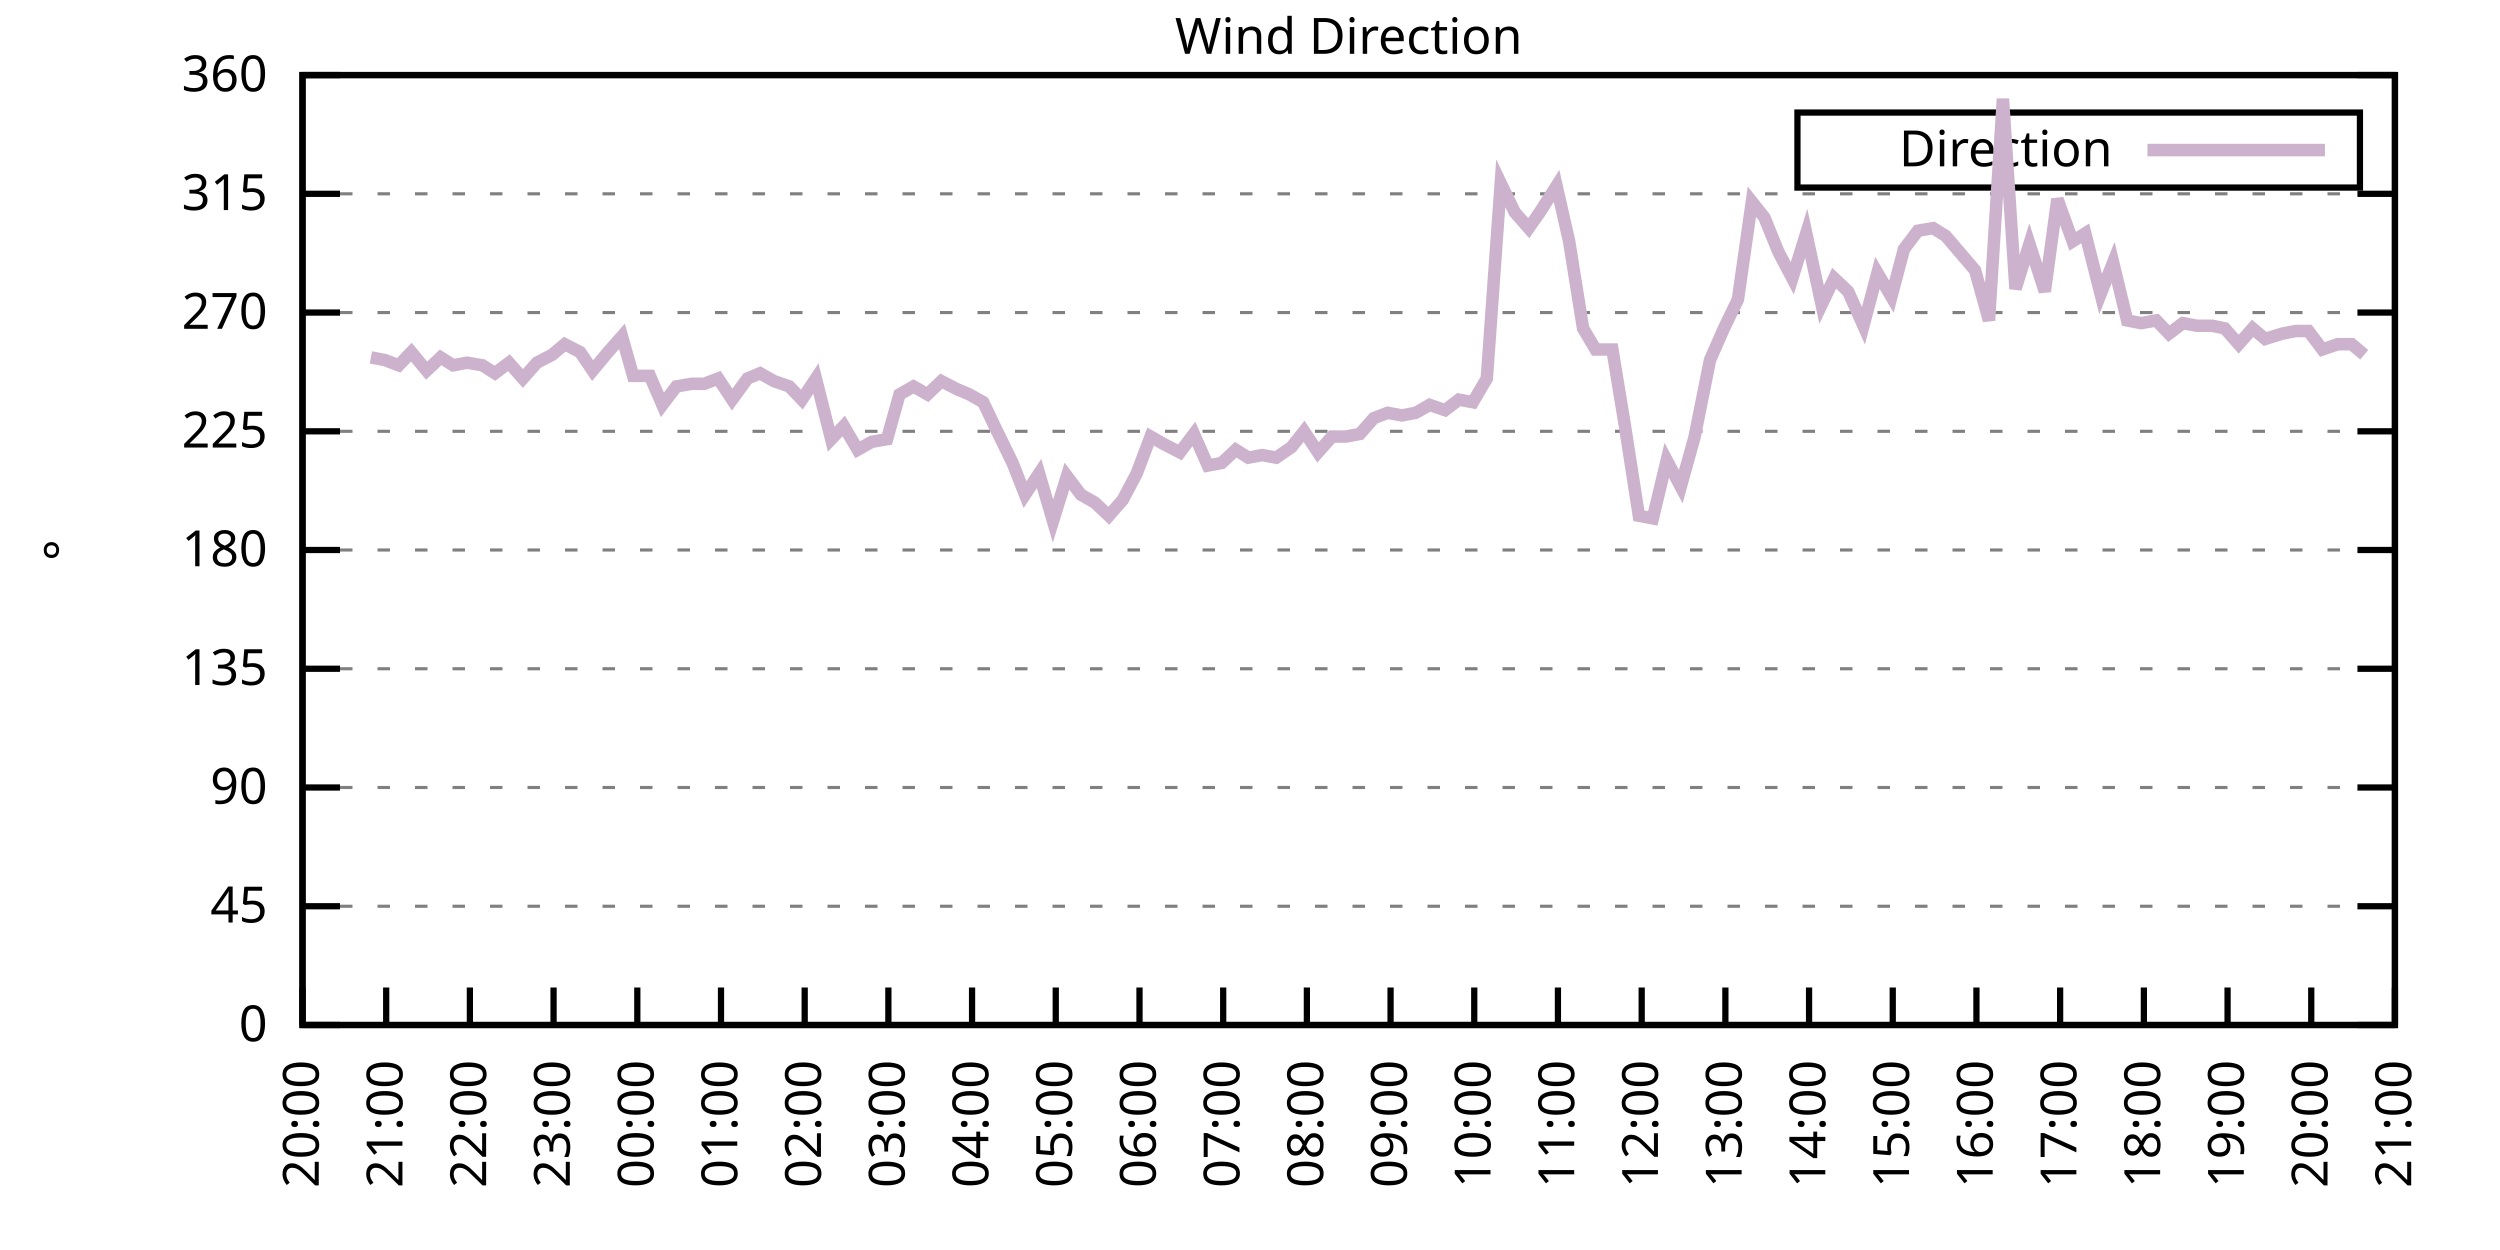
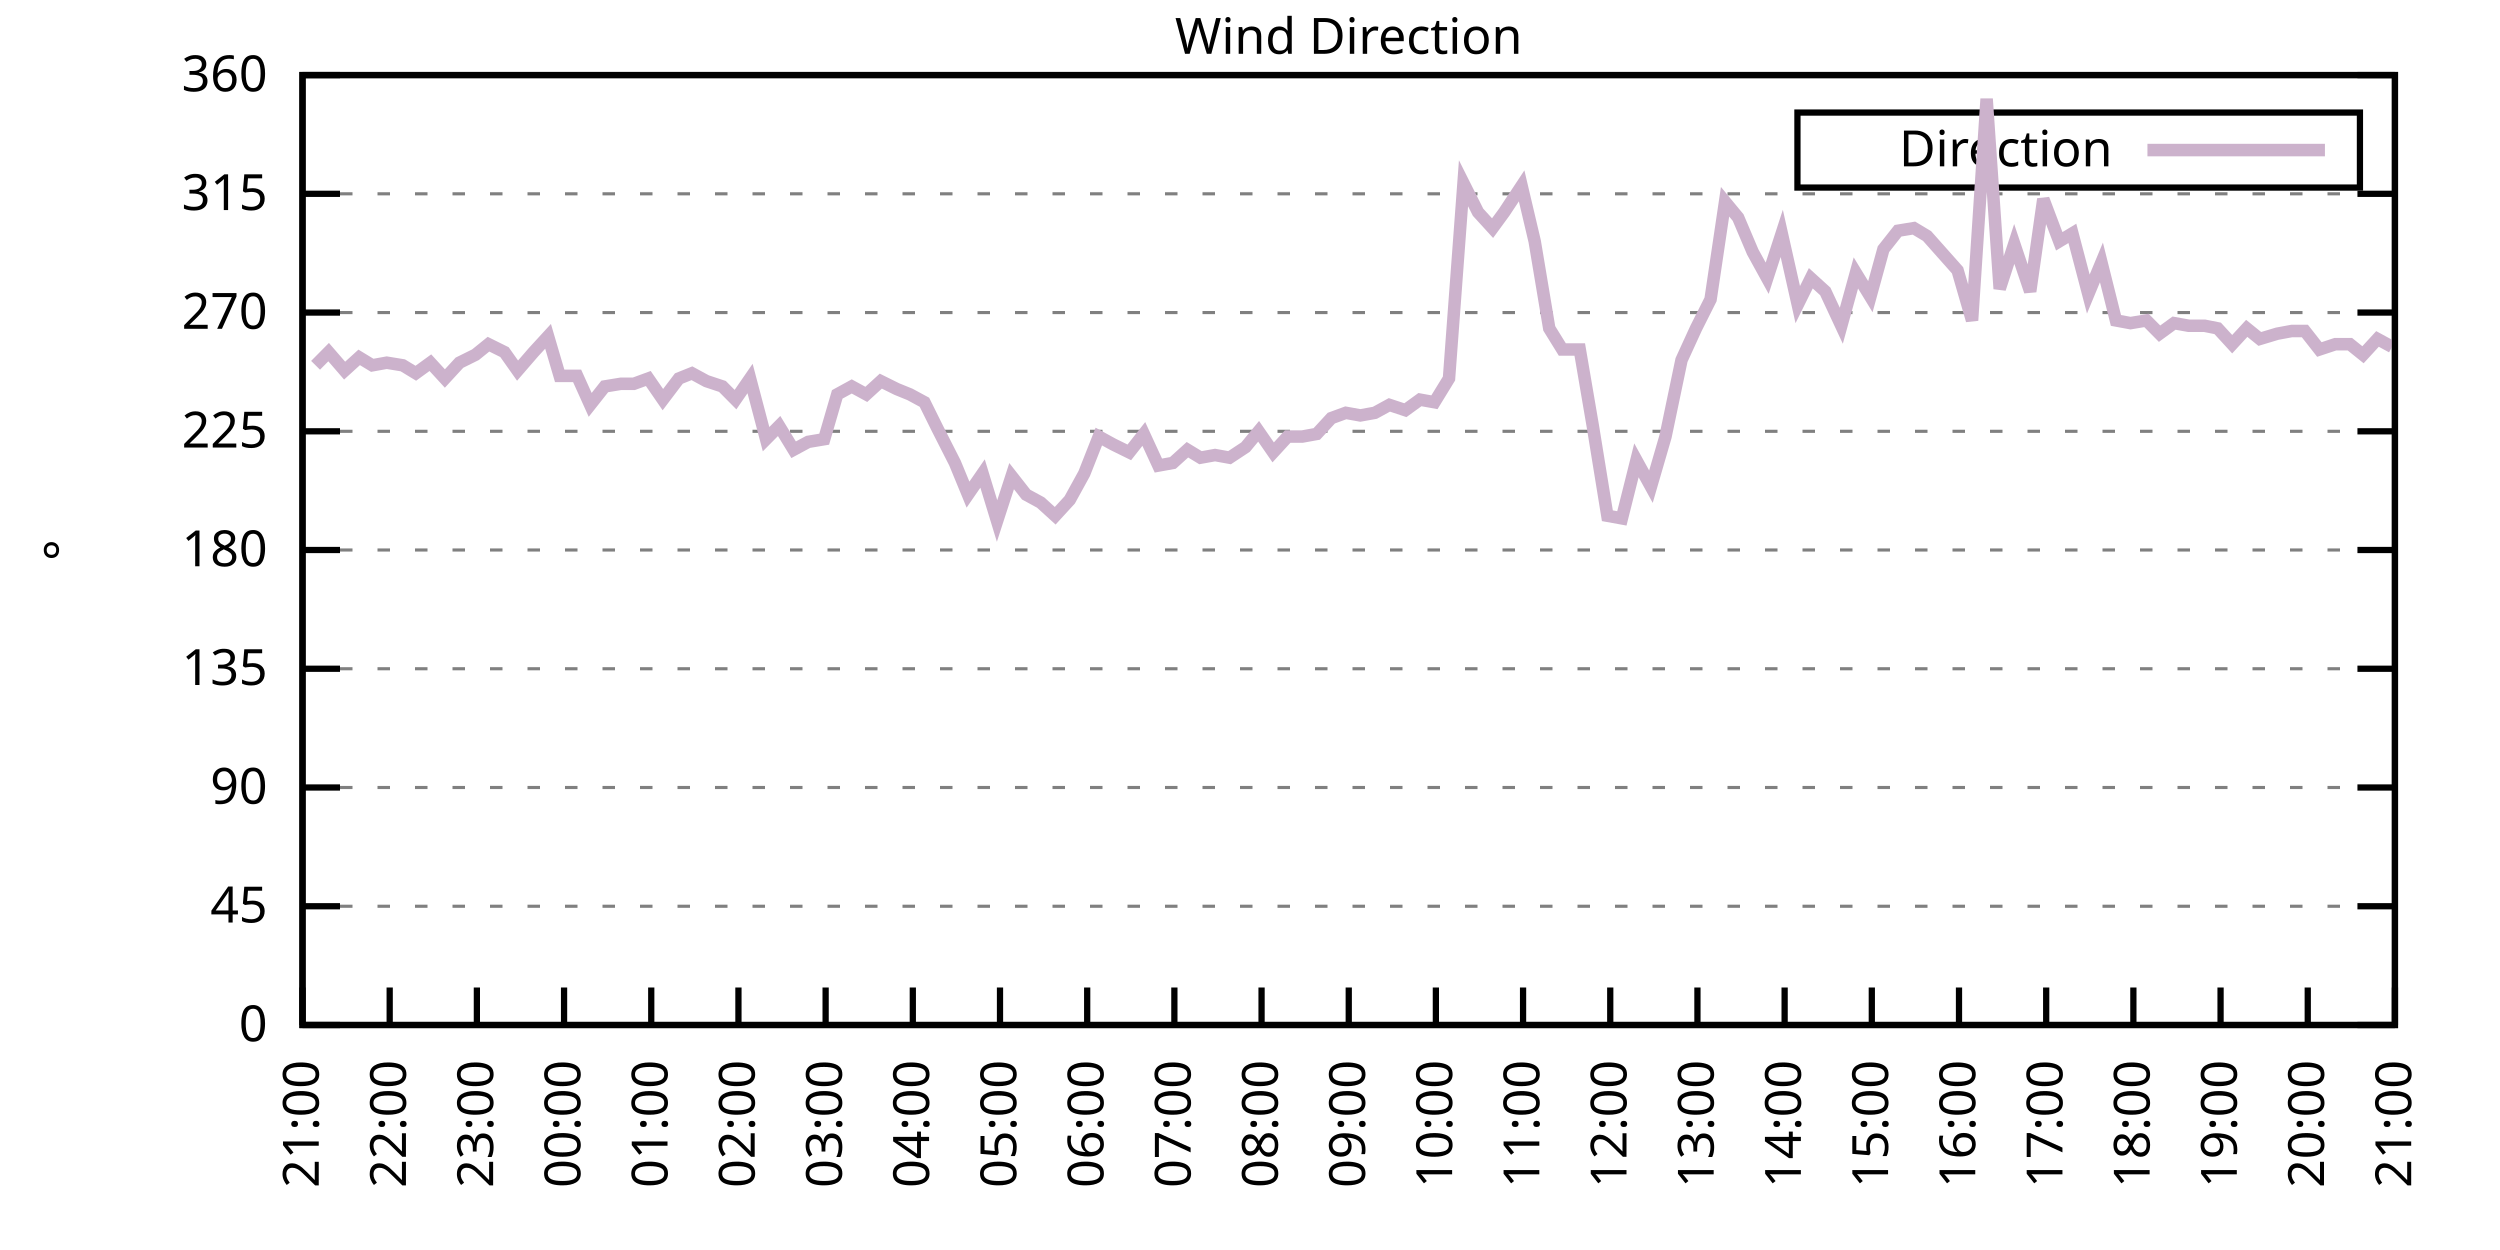
<svg xmlns="http://www.w3.org/2000/svg" xmlns:xlink="http://www.w3.org/1999/xlink" width="400" height="200" viewBox="0 0 400 200">
  <g id="gnuplot_canvas">
    <rect x="0" y="0" width="400" height="200" fill="none" />
    <defs>
      <circle id="gpDot" r="0.5" stroke-width="0.5" stroke="currentColor" />
      <path id="gpPt0" stroke-width="0.333" stroke="currentColor" d="M-1,0 h2 M0,-1 v2" />
      <path id="gpPt1" stroke-width="0.333" stroke="currentColor" d="M-1,-1 L1,1 M1,-1 L-1,1" />
      <path id="gpPt2" stroke-width="0.333" stroke="currentColor" d="M-1,0 L1,0 M0,-1 L0,1 M-1,-1 L1,1 M-1,1 L1,-1" />
      <rect id="gpPt3" stroke-width="0.333" stroke="currentColor" x="-1" y="-1" width="2" height="2" />
      <rect id="gpPt4" stroke-width="0.333" stroke="currentColor" fill="currentColor" x="-1" y="-1" width="2" height="2" />
      <circle id="gpPt5" stroke-width="0.333" stroke="currentColor" cx="0" cy="0" r="1" />
      <use xlink:href="#gpPt5" id="gpPt6" fill="currentColor" stroke="none" />
      <path id="gpPt7" stroke-width="0.333" stroke="currentColor" d="M0,-1.33 L-1.33,0.67 L1.33,0.67 z" />
      <use xlink:href="#gpPt7" id="gpPt8" fill="currentColor" stroke="none" />
      <use xlink:href="#gpPt7" id="gpPt9" stroke="currentColor" transform="rotate(180)" />
      <use xlink:href="#gpPt9" id="gpPt10" fill="currentColor" stroke="none" />
      <use xlink:href="#gpPt3" id="gpPt11" stroke="currentColor" transform="rotate(45)" />
      <use xlink:href="#gpPt11" id="gpPt12" fill="currentColor" stroke="none" />
      <path id="gpPt13" stroke-width="0.333" stroke="currentColor" d="M0,1.330 L1.265,0.411 L0.782,-1.067 L-0.782,-1.076 L-1.265,0.411 z" />
      <use xlink:href="#gpPt13" id="gpPt14" fill="currentColor" stroke="none" />
      <filter id="textbox" filterUnits="objectBoundingBox" x="0" y="0" height="1" width="1">
        <feFlood flood-color="white" flood-opacity="1" result="bgnd" />
        <feComposite in="SourceGraphic" in2="bgnd" operator="atop" />
      </filter>
      <filter id="greybox" filterUnits="objectBoundingBox" x="0" y="0" height="1" width="1">
        <feFlood flood-color="lightgrey" flood-opacity="1" result="grey" />
        <feComposite in="SourceGraphic" in2="grey" operator="atop" />
      </filter>
    </defs>
    <g fill="none" color="white" stroke="currentColor" stroke-width="1.00" stroke-linecap="butt" stroke-linejoin="miter">
</g>
    <g fill="none" color="black" stroke="currentColor" stroke-width="1.00" stroke-linecap="butt" stroke-linejoin="miter">
      <g stroke="none" shape-rendering="crispEdges">
        <polygon fill="rgb(255, 255, 255)" points="48.40,164.00 383.18,164.00 383.18,12.02 48.40,12.02 " />
      </g>
    </g>
    <g fill="none" color="black" stroke="currentColor" stroke-width="1.00" stroke-linecap="butt" stroke-linejoin="miter">
</g>
    <g fill="none" color="black" stroke="black" stroke-width="0.50" stroke-linecap="butt" stroke-linejoin="miter">
</g>
    <g fill="none" color="gray" stroke="currentColor" stroke-width="0.50" stroke-linecap="butt" stroke-linejoin="miter">
      <path stroke="gray" stroke-dasharray="2,4" class="gridline" d="M48.40,164.00 L383.19,164.00  " />
    </g>
    <g fill="none" color="gray" stroke="gray" stroke-width="1.00" stroke-linecap="butt" stroke-linejoin="miter">
</g>
    <g fill="none" color="black" stroke="currentColor" stroke-width="1.00" stroke-linecap="butt" stroke-linejoin="miter">
      <path stroke="black" d="M48.40,164.00 L54.40,164.00 M383.19,164.00 L377.19,164.00  " />
      <g transform="translate(42.80,166.60)" stroke="none" fill="black" font-family="Sans" font-size="8.00" text-anchor="end">
        <text>
          <tspan font-family="Sans"> 0</tspan>
        </text>
      </g>
    </g>
    <g fill="none" color="black" stroke="currentColor" stroke-width="1.00" stroke-linecap="butt" stroke-linejoin="miter">
</g>
    <g fill="none" color="black" stroke="black" stroke-width="0.50" stroke-linecap="butt" stroke-linejoin="miter">
</g>
    <g fill="none" color="gray" stroke="currentColor" stroke-width="0.50" stroke-linecap="butt" stroke-linejoin="miter">
      <path stroke="gray" stroke-dasharray="2,4" class="gridline" d="M48.40,145.00 L383.19,145.00  " />
    </g>
    <g fill="none" color="gray" stroke="gray" stroke-width="1.00" stroke-linecap="butt" stroke-linejoin="miter">
</g>
    <g fill="none" color="black" stroke="currentColor" stroke-width="1.00" stroke-linecap="butt" stroke-linejoin="miter">
      <path stroke="black" d="M48.40,145.00 L54.40,145.00 M383.19,145.00 L377.19,145.00  " />
      <g transform="translate(42.80,147.60)" stroke="none" fill="black" font-family="Sans" font-size="8.00" text-anchor="end">
        <text>
          <tspan font-family="Sans"> 45</tspan>
        </text>
      </g>
    </g>
    <g fill="none" color="black" stroke="currentColor" stroke-width="1.00" stroke-linecap="butt" stroke-linejoin="miter">
</g>
    <g fill="none" color="black" stroke="black" stroke-width="0.50" stroke-linecap="butt" stroke-linejoin="miter">
</g>
    <g fill="none" color="gray" stroke="currentColor" stroke-width="0.50" stroke-linecap="butt" stroke-linejoin="miter">
      <path stroke="gray" stroke-dasharray="2,4" class="gridline" d="M48.40,126.00 L383.19,126.00  " />
    </g>
    <g fill="none" color="gray" stroke="gray" stroke-width="1.00" stroke-linecap="butt" stroke-linejoin="miter">
</g>
    <g fill="none" color="black" stroke="currentColor" stroke-width="1.00" stroke-linecap="butt" stroke-linejoin="miter">
      <path stroke="black" d="M48.40,126.00 L54.40,126.00 M383.19,126.00 L377.19,126.00  " />
      <g transform="translate(42.80,128.60)" stroke="none" fill="black" font-family="Sans" font-size="8.00" text-anchor="end">
        <text>
          <tspan font-family="Sans"> 90</tspan>
        </text>
      </g>
    </g>
    <g fill="none" color="black" stroke="currentColor" stroke-width="1.00" stroke-linecap="butt" stroke-linejoin="miter">
</g>
    <g fill="none" color="black" stroke="black" stroke-width="0.50" stroke-linecap="butt" stroke-linejoin="miter">
</g>
    <g fill="none" color="gray" stroke="currentColor" stroke-width="0.50" stroke-linecap="butt" stroke-linejoin="miter">
      <path stroke="gray" stroke-dasharray="2,4" class="gridline" d="M48.40,107.00 L383.19,107.00  " />
    </g>
    <g fill="none" color="gray" stroke="gray" stroke-width="1.00" stroke-linecap="butt" stroke-linejoin="miter">
</g>
    <g fill="none" color="black" stroke="currentColor" stroke-width="1.00" stroke-linecap="butt" stroke-linejoin="miter">
      <path stroke="black" d="M48.40,107.00 L54.40,107.00 M383.19,107.00 L377.19,107.00  " />
      <g transform="translate(42.80,109.60)" stroke="none" fill="black" font-family="Sans" font-size="8.00" text-anchor="end">
        <text>
          <tspan font-family="Sans"> 135</tspan>
        </text>
      </g>
    </g>
    <g fill="none" color="black" stroke="currentColor" stroke-width="1.00" stroke-linecap="butt" stroke-linejoin="miter">
</g>
    <g fill="none" color="black" stroke="black" stroke-width="0.50" stroke-linecap="butt" stroke-linejoin="miter">
</g>
    <g fill="none" color="gray" stroke="currentColor" stroke-width="0.50" stroke-linecap="butt" stroke-linejoin="miter">
      <path stroke="gray" stroke-dasharray="2,4" class="gridline" d="M48.40,88.00 L383.19,88.00  " />
    </g>
    <g fill="none" color="gray" stroke="gray" stroke-width="1.00" stroke-linecap="butt" stroke-linejoin="miter">
</g>
    <g fill="none" color="black" stroke="currentColor" stroke-width="1.00" stroke-linecap="butt" stroke-linejoin="miter">
      <path stroke="black" d="M48.40,88.00 L54.40,88.00 M383.19,88.00 L377.19,88.00  " />
      <g transform="translate(42.80,90.60)" stroke="none" fill="black" font-family="Sans" font-size="8.00" text-anchor="end">
        <text>
          <tspan font-family="Sans"> 180</tspan>
        </text>
      </g>
    </g>
    <g fill="none" color="black" stroke="currentColor" stroke-width="1.00" stroke-linecap="butt" stroke-linejoin="miter">
</g>
    <g fill="none" color="black" stroke="black" stroke-width="0.50" stroke-linecap="butt" stroke-linejoin="miter">
</g>
    <g fill="none" color="gray" stroke="currentColor" stroke-width="0.50" stroke-linecap="butt" stroke-linejoin="miter">
      <path stroke="gray" stroke-dasharray="2,4" class="gridline" d="M48.40,69.01 L383.19,69.01  " />
    </g>
    <g fill="none" color="gray" stroke="gray" stroke-width="1.00" stroke-linecap="butt" stroke-linejoin="miter">
</g>
    <g fill="none" color="black" stroke="currentColor" stroke-width="1.00" stroke-linecap="butt" stroke-linejoin="miter">
      <path stroke="black" d="M48.40,69.01 L54.40,69.01 M383.19,69.01 L377.19,69.01  " />
      <g transform="translate(42.80,71.61)" stroke="none" fill="black" font-family="Sans" font-size="8.00" text-anchor="end">
        <text>
          <tspan font-family="Sans"> 225</tspan>
        </text>
      </g>
    </g>
    <g fill="none" color="black" stroke="currentColor" stroke-width="1.00" stroke-linecap="butt" stroke-linejoin="miter">
</g>
    <g fill="none" color="black" stroke="black" stroke-width="0.50" stroke-linecap="butt" stroke-linejoin="miter">
</g>
    <g fill="none" color="gray" stroke="currentColor" stroke-width="0.50" stroke-linecap="butt" stroke-linejoin="miter">
      <path stroke="gray" stroke-dasharray="2,4" class="gridline" d="M48.40,50.01 L383.19,50.01  " />
    </g>
    <g fill="none" color="gray" stroke="gray" stroke-width="1.00" stroke-linecap="butt" stroke-linejoin="miter">
</g>
    <g fill="none" color="black" stroke="currentColor" stroke-width="1.00" stroke-linecap="butt" stroke-linejoin="miter">
      <path stroke="black" d="M48.40,50.01 L54.40,50.01 M383.19,50.01 L377.19,50.01  " />
      <g transform="translate(42.80,52.61)" stroke="none" fill="black" font-family="Sans" font-size="8.00" text-anchor="end">
        <text>
          <tspan font-family="Sans"> 270</tspan>
        </text>
      </g>
    </g>
    <g fill="none" color="black" stroke="currentColor" stroke-width="1.00" stroke-linecap="butt" stroke-linejoin="miter">
</g>
    <g fill="none" color="black" stroke="black" stroke-width="0.50" stroke-linecap="butt" stroke-linejoin="miter">
</g>
    <g fill="none" color="gray" stroke="currentColor" stroke-width="0.50" stroke-linecap="butt" stroke-linejoin="miter">
      <path stroke="gray" stroke-dasharray="2,4" class="gridline" d="M48.40,31.01 L383.19,31.01  " />
    </g>
    <g fill="none" color="gray" stroke="gray" stroke-width="1.00" stroke-linecap="butt" stroke-linejoin="miter">
</g>
    <g fill="none" color="black" stroke="currentColor" stroke-width="1.00" stroke-linecap="butt" stroke-linejoin="miter">
      <path stroke="black" d="M48.40,31.01 L54.40,31.01 M383.19,31.01 L377.19,31.01  " />
      <g transform="translate(42.80,33.61)" stroke="none" fill="black" font-family="Sans" font-size="8.00" text-anchor="end">
        <text>
          <tspan font-family="Sans"> 315</tspan>
        </text>
      </g>
    </g>
    <g fill="none" color="black" stroke="currentColor" stroke-width="1.00" stroke-linecap="butt" stroke-linejoin="miter">
</g>
    <g fill="none" color="black" stroke="black" stroke-width="0.50" stroke-linecap="butt" stroke-linejoin="miter">
</g>
    <g fill="none" color="gray" stroke="currentColor" stroke-width="0.50" stroke-linecap="butt" stroke-linejoin="miter">
      <path stroke="gray" stroke-dasharray="2,4" class="gridline" d="M48.40,12.01 L383.19,12.01  " />
    </g>
    <g fill="none" color="gray" stroke="gray" stroke-width="1.00" stroke-linecap="butt" stroke-linejoin="miter">
</g>
    <g fill="none" color="black" stroke="currentColor" stroke-width="1.00" stroke-linecap="butt" stroke-linejoin="miter">
      <path stroke="black" d="M48.40,12.01 L54.40,12.01 M383.19,12.01 L377.19,12.01  " />
      <g transform="translate(42.80,14.61)" stroke="none" fill="black" font-family="Sans" font-size="8.00" text-anchor="end">
        <text>
          <tspan font-family="Sans"> 360</tspan>
        </text>
      </g>
    </g>
    <g fill="none" color="black" stroke="currentColor" stroke-width="1.00" stroke-linecap="butt" stroke-linejoin="miter">
      <path stroke="black" d="M48.40,164.00 L48.40,158.00  " />
      <g transform="translate(51.00,169.60) rotate(270.00)" stroke="none" fill="black" font-family="Sans" font-size="8.00" text-anchor="end">
        <text>
-           <tspan font-family="Sans">20:00</tspan>
-         </text>
-       </g>
-     </g>
-     <g fill="none" color="black" stroke="currentColor" stroke-width="1.00" stroke-linecap="butt" stroke-linejoin="miter">
-       <path stroke="black" d="M61.79,164.00 L61.79,158.00  " />
-       <g transform="translate(64.39,169.60) rotate(270.00)" stroke="none" fill="black" font-family="Sans" font-size="8.00" text-anchor="end">
-         <text>
          <tspan font-family="Sans">21:00</tspan>
        </text>
      </g>
    </g>
    <g fill="none" color="black" stroke="currentColor" stroke-width="1.00" stroke-linecap="butt" stroke-linejoin="miter">
-       <path stroke="black" d="M75.18,164.00 L75.18,158.00  " />
-       <g transform="translate(77.78,169.60) rotate(270.00)" stroke="none" fill="black" font-family="Sans" font-size="8.00" text-anchor="end">
+       <path stroke="black" d="M62.35,164.00 L62.35,158.00  " />
+       <g transform="translate(64.95,169.60) rotate(270.00)" stroke="none" fill="black" font-family="Sans" font-size="8.00" text-anchor="end">
        <text>
          <tspan font-family="Sans">22:00</tspan>
        </text>
      </g>
    </g>
    <g fill="none" color="black" stroke="currentColor" stroke-width="1.00" stroke-linecap="butt" stroke-linejoin="miter">
-       <path stroke="black" d="M88.57,164.00 L88.57,158.00  " />
-       <g transform="translate(91.17,169.60) rotate(270.00)" stroke="none" fill="black" font-family="Sans" font-size="8.00" text-anchor="end">
+       <path stroke="black" d="M76.30,164.00 L76.30,158.00  " />
+       <g transform="translate(78.90,169.60) rotate(270.00)" stroke="none" fill="black" font-family="Sans" font-size="8.00" text-anchor="end">
        <text>
          <tspan font-family="Sans">23:00</tspan>
        </text>
      </g>
    </g>
    <g fill="none" color="black" stroke="currentColor" stroke-width="1.00" stroke-linecap="butt" stroke-linejoin="miter">
-       <path stroke="black" d="M101.97,164.00 L101.97,158.00  " />
-       <g transform="translate(104.57,169.60) rotate(270.00)" stroke="none" fill="black" font-family="Sans" font-size="8.00" text-anchor="end">
+       <path stroke="black" d="M90.25,164.00 L90.25,158.00  " />
+       <g transform="translate(92.85,169.60) rotate(270.00)" stroke="none" fill="black" font-family="Sans" font-size="8.00" text-anchor="end">
        <text>
          <tspan font-family="Sans">00:00</tspan>
        </text>
      </g>
    </g>
    <g fill="none" color="black" stroke="currentColor" stroke-width="1.00" stroke-linecap="butt" stroke-linejoin="miter">
-       <path stroke="black" d="M115.36,164.00 L115.36,158.00  " />
-       <g transform="translate(117.96,169.60) rotate(270.00)" stroke="none" fill="black" font-family="Sans" font-size="8.00" text-anchor="end">
+       <path stroke="black" d="M104.20,164.00 L104.20,158.00  " />
+       <g transform="translate(106.80,169.60) rotate(270.00)" stroke="none" fill="black" font-family="Sans" font-size="8.00" text-anchor="end">
        <text>
          <tspan font-family="Sans">01:00</tspan>
        </text>
      </g>
    </g>
    <g fill="none" color="black" stroke="currentColor" stroke-width="1.00" stroke-linecap="butt" stroke-linejoin="miter">
-       <path stroke="black" d="M128.75,164.00 L128.75,158.00  " />
-       <g transform="translate(131.35,169.60) rotate(270.00)" stroke="none" fill="black" font-family="Sans" font-size="8.00" text-anchor="end">
+       <path stroke="black" d="M118.15,164.00 L118.15,158.00  " />
+       <g transform="translate(120.75,169.60) rotate(270.00)" stroke="none" fill="black" font-family="Sans" font-size="8.00" text-anchor="end">
        <text>
          <tspan font-family="Sans">02:00</tspan>
        </text>
      </g>
    </g>
    <g fill="none" color="black" stroke="currentColor" stroke-width="1.00" stroke-linecap="butt" stroke-linejoin="miter">
-       <path stroke="black" d="M142.14,164.00 L142.14,158.00  " />
-       <g transform="translate(144.74,169.60) rotate(270.00)" stroke="none" fill="black" font-family="Sans" font-size="8.00" text-anchor="end">
+       <path stroke="black" d="M132.10,164.00 L132.10,158.00  " />
+       <g transform="translate(134.70,169.60) rotate(270.00)" stroke="none" fill="black" font-family="Sans" font-size="8.00" text-anchor="end">
        <text>
          <tspan font-family="Sans">03:00</tspan>
        </text>
      </g>
    </g>
    <g fill="none" color="black" stroke="currentColor" stroke-width="1.00" stroke-linecap="butt" stroke-linejoin="miter">
-       <path stroke="black" d="M155.53,164.00 L155.53,158.00  " />
-       <g transform="translate(158.13,169.60) rotate(270.00)" stroke="none" fill="black" font-family="Sans" font-size="8.00" text-anchor="end">
+       <path stroke="black" d="M146.05,164.00 L146.05,158.00  " />
+       <g transform="translate(148.65,169.60) rotate(270.00)" stroke="none" fill="black" font-family="Sans" font-size="8.00" text-anchor="end">
        <text>
          <tspan font-family="Sans">04:00</tspan>
        </text>
      </g>
    </g>
    <g fill="none" color="black" stroke="currentColor" stroke-width="1.00" stroke-linecap="butt" stroke-linejoin="miter">
-       <path stroke="black" d="M168.92,164.00 L168.92,158.00  " />
-       <g transform="translate(171.52,169.60) rotate(270.00)" stroke="none" fill="black" font-family="Sans" font-size="8.00" text-anchor="end">
+       <path stroke="black" d="M160.00,164.00 L160.00,158.00  " />
+       <g transform="translate(162.60,169.60) rotate(270.00)" stroke="none" fill="black" font-family="Sans" font-size="8.00" text-anchor="end">
        <text>
          <tspan font-family="Sans">05:00</tspan>
        </text>
      </g>
    </g>
    <g fill="none" color="black" stroke="currentColor" stroke-width="1.00" stroke-linecap="butt" stroke-linejoin="miter">
-       <path stroke="black" d="M182.32,164.00 L182.32,158.00  " />
-       <g transform="translate(184.92,169.60) rotate(270.00)" stroke="none" fill="black" font-family="Sans" font-size="8.00" text-anchor="end">
+       <path stroke="black" d="M173.95,164.00 L173.95,158.00  " />
+       <g transform="translate(176.55,169.60) rotate(270.00)" stroke="none" fill="black" font-family="Sans" font-size="8.00" text-anchor="end">
        <text>
          <tspan font-family="Sans">06:00</tspan>
        </text>
      </g>
    </g>
    <g fill="none" color="black" stroke="currentColor" stroke-width="1.00" stroke-linecap="butt" stroke-linejoin="miter">
-       <path stroke="black" d="M195.71,164.00 L195.71,158.00  " />
-       <g transform="translate(198.31,169.60) rotate(270.00)" stroke="none" fill="black" font-family="Sans" font-size="8.00" text-anchor="end">
+       <path stroke="black" d="M187.90,164.00 L187.90,158.00  " />
+       <g transform="translate(190.50,169.60) rotate(270.00)" stroke="none" fill="black" font-family="Sans" font-size="8.00" text-anchor="end">
        <text>
          <tspan font-family="Sans">07:00</tspan>
        </text>
      </g>
    </g>
    <g fill="none" color="black" stroke="currentColor" stroke-width="1.00" stroke-linecap="butt" stroke-linejoin="miter">
-       <path stroke="black" d="M209.10,164.00 L209.10,158.00  " />
-       <g transform="translate(211.70,169.60) rotate(270.00)" stroke="none" fill="black" font-family="Sans" font-size="8.00" text-anchor="end">
+       <path stroke="black" d="M201.85,164.00 L201.85,158.00  " />
+       <g transform="translate(204.45,169.60) rotate(270.00)" stroke="none" fill="black" font-family="Sans" font-size="8.00" text-anchor="end">
        <text>
          <tspan font-family="Sans">08:00</tspan>
        </text>
      </g>
    </g>
    <g fill="none" color="black" stroke="currentColor" stroke-width="1.00" stroke-linecap="butt" stroke-linejoin="miter">
-       <path stroke="black" d="M222.49,164.00 L222.49,158.00  " />
-       <g transform="translate(225.09,169.60) rotate(270.00)" stroke="none" fill="black" font-family="Sans" font-size="8.00" text-anchor="end">
+       <path stroke="black" d="M215.80,164.00 L215.80,158.00  " />
+       <g transform="translate(218.40,169.60) rotate(270.00)" stroke="none" fill="black" font-family="Sans" font-size="8.00" text-anchor="end">
        <text>
          <tspan font-family="Sans">09:00</tspan>
        </text>
      </g>
    </g>
    <g fill="none" color="black" stroke="currentColor" stroke-width="1.00" stroke-linecap="butt" stroke-linejoin="miter">
-       <path stroke="black" d="M235.88,164.00 L235.88,158.00  " />
-       <g transform="translate(238.48,169.60) rotate(270.00)" stroke="none" fill="black" font-family="Sans" font-size="8.00" text-anchor="end">
+       <path stroke="black" d="M229.74,164.00 L229.74,158.00  " />
+       <g transform="translate(232.34,169.60) rotate(270.00)" stroke="none" fill="black" font-family="Sans" font-size="8.00" text-anchor="end">
        <text>
          <tspan font-family="Sans">10:00</tspan>
        </text>
      </g>
    </g>
    <g fill="none" color="black" stroke="currentColor" stroke-width="1.00" stroke-linecap="butt" stroke-linejoin="miter">
-       <path stroke="black" d="M249.27,164.00 L249.27,158.00  " />
-       <g transform="translate(251.87,169.60) rotate(270.00)" stroke="none" fill="black" font-family="Sans" font-size="8.00" text-anchor="end">
+       <path stroke="black" d="M243.69,164.00 L243.69,158.00  " />
+       <g transform="translate(246.29,169.60) rotate(270.00)" stroke="none" fill="black" font-family="Sans" font-size="8.00" text-anchor="end">
        <text>
          <tspan font-family="Sans">11:00</tspan>
        </text>
      </g>
    </g>
    <g fill="none" color="black" stroke="currentColor" stroke-width="1.00" stroke-linecap="butt" stroke-linejoin="miter">
-       <path stroke="black" d="M262.67,164.00 L262.67,158.00  " />
-       <g transform="translate(265.27,169.60) rotate(270.00)" stroke="none" fill="black" font-family="Sans" font-size="8.00" text-anchor="end">
+       <path stroke="black" d="M257.64,164.00 L257.64,158.00  " />
+       <g transform="translate(260.24,169.60) rotate(270.00)" stroke="none" fill="black" font-family="Sans" font-size="8.00" text-anchor="end">
        <text>
          <tspan font-family="Sans">12:00</tspan>
        </text>
      </g>
    </g>
    <g fill="none" color="black" stroke="currentColor" stroke-width="1.00" stroke-linecap="butt" stroke-linejoin="miter">
-       <path stroke="black" d="M276.06,164.00 L276.06,158.00  " />
-       <g transform="translate(278.66,169.60) rotate(270.00)" stroke="none" fill="black" font-family="Sans" font-size="8.00" text-anchor="end">
+       <path stroke="black" d="M271.59,164.00 L271.59,158.00  " />
+       <g transform="translate(274.19,169.60) rotate(270.00)" stroke="none" fill="black" font-family="Sans" font-size="8.00" text-anchor="end">
        <text>
          <tspan font-family="Sans">13:00</tspan>
        </text>
      </g>
    </g>
    <g fill="none" color="black" stroke="currentColor" stroke-width="1.00" stroke-linecap="butt" stroke-linejoin="miter">
-       <path stroke="black" d="M289.45,164.00 L289.45,158.00  " />
-       <g transform="translate(292.05,169.60) rotate(270.00)" stroke="none" fill="black" font-family="Sans" font-size="8.00" text-anchor="end">
+       <path stroke="black" d="M285.54,164.00 L285.54,158.00  " />
+       <g transform="translate(288.14,169.60) rotate(270.00)" stroke="none" fill="black" font-family="Sans" font-size="8.00" text-anchor="end">
        <text>
          <tspan font-family="Sans">14:00</tspan>
        </text>
      </g>
    </g>
    <g fill="none" color="black" stroke="currentColor" stroke-width="1.00" stroke-linecap="butt" stroke-linejoin="miter">
-       <path stroke="black" d="M302.84,164.00 L302.84,158.00  " />
-       <g transform="translate(305.44,169.60) rotate(270.00)" stroke="none" fill="black" font-family="Sans" font-size="8.00" text-anchor="end">
+       <path stroke="black" d="M299.49,164.00 L299.49,158.00  " />
+       <g transform="translate(302.09,169.60) rotate(270.00)" stroke="none" fill="black" font-family="Sans" font-size="8.00" text-anchor="end">
        <text>
          <tspan font-family="Sans">15:00</tspan>
        </text>
      </g>
    </g>
    <g fill="none" color="black" stroke="currentColor" stroke-width="1.00" stroke-linecap="butt" stroke-linejoin="miter">
-       <path stroke="black" d="M316.23,164.00 L316.23,158.00  " />
-       <g transform="translate(318.83,169.60) rotate(270.00)" stroke="none" fill="black" font-family="Sans" font-size="8.00" text-anchor="end">
+       <path stroke="black" d="M313.44,164.00 L313.44,158.00  " />
+       <g transform="translate(316.04,169.60) rotate(270.00)" stroke="none" fill="black" font-family="Sans" font-size="8.00" text-anchor="end">
        <text>
          <tspan font-family="Sans">16:00</tspan>
        </text>
      </g>
    </g>
    <g fill="none" color="black" stroke="currentColor" stroke-width="1.00" stroke-linecap="butt" stroke-linejoin="miter">
-       <path stroke="black" d="M329.62,164.00 L329.62,158.00  " />
-       <g transform="translate(332.22,169.60) rotate(270.00)" stroke="none" fill="black" font-family="Sans" font-size="8.00" text-anchor="end">
+       <path stroke="black" d="M327.39,164.00 L327.39,158.00  " />
+       <g transform="translate(329.99,169.60) rotate(270.00)" stroke="none" fill="black" font-family="Sans" font-size="8.00" text-anchor="end">
        <text>
          <tspan font-family="Sans">17:00</tspan>
        </text>
      </g>
    </g>
    <g fill="none" color="black" stroke="currentColor" stroke-width="1.00" stroke-linecap="butt" stroke-linejoin="miter">
-       <path stroke="black" d="M343.02,164.00 L343.02,158.00  " />
-       <g transform="translate(345.62,169.60) rotate(270.00)" stroke="none" fill="black" font-family="Sans" font-size="8.00" text-anchor="end">
+       <path stroke="black" d="M341.34,164.00 L341.34,158.00  " />
+       <g transform="translate(343.94,169.60) rotate(270.00)" stroke="none" fill="black" font-family="Sans" font-size="8.00" text-anchor="end">
        <text>
          <tspan font-family="Sans">18:00</tspan>
        </text>
      </g>
    </g>
    <g fill="none" color="black" stroke="currentColor" stroke-width="1.00" stroke-linecap="butt" stroke-linejoin="miter">
-       <path stroke="black" d="M356.41,164.00 L356.41,158.00  " />
-       <g transform="translate(359.01,169.60) rotate(270.00)" stroke="none" fill="black" font-family="Sans" font-size="8.00" text-anchor="end">
+       <path stroke="black" d="M355.29,164.00 L355.29,158.00  " />
+       <g transform="translate(357.89,169.60) rotate(270.00)" stroke="none" fill="black" font-family="Sans" font-size="8.00" text-anchor="end">
        <text>
          <tspan font-family="Sans">19:00</tspan>
        </text>
      </g>
    </g>
    <g fill="none" color="black" stroke="currentColor" stroke-width="1.00" stroke-linecap="butt" stroke-linejoin="miter">
-       <path stroke="black" d="M369.80,164.00 L369.80,158.00  " />
-       <g transform="translate(372.40,169.60) rotate(270.00)" stroke="none" fill="black" font-family="Sans" font-size="8.00" text-anchor="end">
+       <path stroke="black" d="M369.24,164.00 L369.24,158.00  " />
+       <g transform="translate(371.84,169.60) rotate(270.00)" stroke="none" fill="black" font-family="Sans" font-size="8.00" text-anchor="end">
        <text>
          <tspan font-family="Sans">20:00</tspan>
        </text>
      </g>
    </g>
    <g fill="none" color="black" stroke="currentColor" stroke-width="1.00" stroke-linecap="butt" stroke-linejoin="miter">
      <path stroke="black" d="M383.19,164.00 L383.19,158.00  " />
      <g transform="translate(385.79,169.60) rotate(270.00)" stroke="none" fill="black" font-family="Sans" font-size="8.00" text-anchor="end">
        <text>
          <tspan font-family="Sans">21:00</tspan>
        </text>
      </g>
    </g>
    <g fill="none" color="black" stroke="currentColor" stroke-width="1.00" stroke-linecap="butt" stroke-linejoin="miter">
</g>
    <g fill="none" color="black" stroke="currentColor" stroke-width="1.00" stroke-linecap="butt" stroke-linejoin="miter">
      <path stroke="black" d="M48.40,12.01 L48.40,164.00 L383.19,164.00 L383.19,12.01 L48.40,12.01 Z  " />
    </g>
    <g fill="none" color="black" stroke="currentColor" stroke-width="1.00" stroke-linecap="butt" stroke-linejoin="miter">
</g>
    <g fill="none" color="black" stroke="currentColor" stroke-width="1.00" stroke-linecap="butt" stroke-linejoin="miter">
      <path stroke="black" d="M287.59,30.01 L287.59,18.01 L377.59,18.01 L377.59,30.01 L287.59,30.01 Z  " />
    </g>
    <g id="Wind_direction_plot_1">
      <g fill="none" color="white" stroke="black" stroke-width="2.00" stroke-linecap="butt" stroke-linejoin="miter">
</g>
      <g fill="none" color="black" stroke="currentColor" stroke-width="2.00" stroke-linecap="butt" stroke-linejoin="miter">
        <g transform="translate(337.99,26.61)" stroke="none" fill="black" font-family="Sans" font-size="8.00" text-anchor="end">
          <text>
            <tspan font-family="Sans">Direction</tspan>
          </text>
        </g>
      </g>
      <g fill="none" color="black" stroke="currentColor" stroke-width="2.00" stroke-linecap="butt" stroke-linejoin="miter">
-         <path stroke="rgb(204, 178, 204)" d="M343.59,24.01 L371.99,24.01 M59.34,57.18 L61.57,57.61 L63.80,58.45 L65.81,56.34 L68.26,59.30 L70.50,57.18   L72.50,58.45 L74.74,58.03 L77.19,58.45 L79.20,59.72 L81.43,58.03 L83.66,60.56 L85.90,58.03 L88.35,56.76   L90.36,55.07 L92.82,56.34 L94.82,59.30 L97.28,56.34 L99.51,53.81 L101.30,60.14 L103.98,60.14 L105.98,64.78   L108.22,61.83 L110.67,61.41 L112.68,61.41 L114.91,60.56 L117.14,63.94 L119.60,60.56 L121.61,59.72 L123.84,60.98   L126.29,61.83 L128.30,63.94 L130.54,60.56 L132.99,70.27 L135.00,68.16 L137.23,71.96 L139.46,70.70 L141.92,70.27   L143.93,63.10 L146.16,61.83 L148.39,63.10 L150.62,60.98 L153.08,62.25 L155.09,63.10 L157.32,64.36 L159.33,68.58   L162.01,74.07 L164.01,79.14 L166.25,75.76 L168.48,83.36 L170.71,76.18 L172.94,79.14 L175.17,80.41 L177.41,82.52   L179.64,79.98 L181.87,75.76 L184.10,69.85 L186.33,71.12 L188.79,72.38 L191.02,69.43 L193.25,74.49 L195.48,74.07   L197.72,71.96 L199.73,73.23 L201.96,72.81 L204.19,73.23 L206.64,71.54 L208.65,69.01 L210.88,72.38 L213.12,69.85   L215.35,69.85 L217.58,69.43 L219.81,66.90 L222.04,66.05 L224.28,66.47 L226.51,66.05 L228.74,64.78 L231.20,65.63   L233.43,63.94 L235.66,64.36 L237.89,60.56 L240.12,29.32 L242.36,33.96 L244.59,36.50 L246.37,33.96 L249.05,29.74   L251.06,38.61 L253.29,52.54 L255.30,55.92 L257.98,55.92 L259.99,68.16 L262.22,82.52 L264.45,82.94 L266.68,73.65   L268.92,77.87 L271.15,69.85 L273.60,57.61 L275.83,52.54 L278.07,47.90 L280.30,32.28 L282.31,34.81 L284.54,40.30   L286.77,44.52 L289.00,37.34 L291.46,48.74 L293.47,44.52 L295.70,46.63 L298.15,52.12 L300.39,43.67 L302.62,47.47   L304.63,39.87 L306.86,36.92 L309.31,36.50 L311.32,37.76 L316.01,43.25 L318.24,51.27 L320.47,15.81 L322.48,46.21   L324.71,39.03 L327.17,46.63 L329.18,31.85 L331.63,38.61 L333.64,37.34 L336.10,47.05 L338.10,41.99 L340.34,51.27   L342.57,51.70 L345.02,51.27 L347.03,53.39 L349.26,51.70 L351.50,52.12 L353.95,52.12 L355.96,52.54 L358.19,55.07   L360.42,52.54 L362.43,54.23 L365.11,53.39 L367.34,52.96 L369.35,52.96 L371.58,55.92 L374.04,55.07 L376.27,55.07   L378.28,56.76  " />
+         <path stroke="rgb(204, 178, 204)" d="M343.59,24.01 L371.99,24.01 M50.49,58.45 L52.58,56.34 L55.14,59.30 L57.47,57.18 L59.56,58.45 L61.88,58.03   L64.44,58.45 L66.53,59.72 L68.86,58.03 L71.18,60.56 L73.51,58.03 L76.07,56.76 L78.16,55.07 L80.72,56.34   L82.81,59.30 L85.37,56.34 L87.69,53.81 L89.55,60.14 L92.34,60.14 L94.43,64.78 L96.76,61.83 L99.32,61.41   L101.41,61.41 L103.73,60.56 L106.06,63.94 L108.62,60.56 L110.71,59.72 L113.03,60.98 L115.59,61.83 L117.68,63.94   L120.01,60.56 L122.57,70.27 L124.66,68.16 L126.98,71.96 L129.31,70.70 L131.87,70.27 L133.96,63.10 L136.28,61.83   L138.61,63.10 L140.93,60.98 L143.49,62.25 L145.58,63.10 L147.91,64.36 L150.00,68.58 L152.79,74.07 L154.88,79.14   L157.21,75.76 L159.53,83.36 L161.86,76.18 L164.18,79.14 L166.51,80.41 L168.83,82.52 L171.16,79.98 L173.48,75.76   L175.81,69.85 L178.13,71.12 L180.69,72.38 L183.01,69.43 L185.34,74.49 L187.66,74.07 L189.99,71.96 L192.08,73.23   L194.41,72.81 L196.73,73.23 L199.29,71.54 L201.38,69.01 L203.71,72.38 L206.03,69.85 L208.36,69.85 L210.68,69.43   L213.01,66.90 L215.33,66.05 L217.65,66.47 L219.98,66.05 L222.30,64.78 L224.86,65.63 L227.19,63.94 L229.51,64.36   L231.84,60.56 L234.16,29.32 L236.49,33.96 L238.81,36.50 L240.67,33.96 L243.46,29.74 L245.55,38.61 L247.88,52.54   L249.97,55.92 L252.76,55.92 L254.85,68.16 L257.18,82.52 L259.50,82.94 L261.83,73.65 L264.15,77.87 L266.48,69.85   L269.04,57.61 L271.36,52.54 L273.69,47.90 L276.01,32.28 L278.10,34.81 L280.43,40.30 L282.75,44.52 L285.08,37.34   L287.64,48.74 L289.73,44.52 L292.05,46.63 L294.61,52.12 L296.94,43.67 L299.26,47.47 L301.35,39.87 L303.68,36.92   L306.23,36.50 L308.33,37.76 L313.21,43.25 L315.53,51.27 L317.86,15.81 L319.95,46.21 L322.28,39.03 L324.83,46.63   L326.93,31.85 L329.48,38.61 L331.58,37.34 L334.13,47.05 L336.23,41.99 L338.55,51.27 L340.88,51.70 L343.43,51.27   L345.53,53.39 L347.85,51.70 L350.18,52.12 L352.73,52.12 L354.83,52.54 L357.15,55.07 L359.48,52.54 L361.57,54.23   L364.36,53.39 L366.68,52.96 L368.78,52.96 L371.10,55.92 L373.66,55.07 L375.98,55.07 L378.08,56.76 L380.40,54.23   L382.73,55.50  " />
      </g>
    </g>
    <g fill="none" color="black" stroke="currentColor" stroke-width="2.00" stroke-linecap="butt" stroke-linejoin="miter">
</g>
    <g fill="none" color="black" stroke="black" stroke-width="1.00" stroke-linecap="butt" stroke-linejoin="miter">
</g>
    <g fill="none" color="black" stroke="currentColor" stroke-width="1.00" stroke-linecap="butt" stroke-linejoin="miter">
      <path stroke="black" d="M48.40,12.01 L48.40,164.00 L383.19,164.00 L383.19,12.01 L48.40,12.01 Z  " />
      <g transform="translate(12.80,88.01) rotate(270.00)" stroke="none" fill="black" font-family="Sans" font-size="8.00" text-anchor="middle">
        <text>
          <tspan font-family="Sans">°</tspan>
        </text>
      </g>
    </g>
    <g fill="none" color="black" stroke="currentColor" stroke-width="1.00" stroke-linecap="butt" stroke-linejoin="miter">
</g>
    <g fill="none" color="black" stroke="currentColor" stroke-width="1.00" stroke-linecap="butt" stroke-linejoin="miter">
      <g transform="translate(215.79,8.61)" stroke="none" fill="black" font-family="Sans" font-size="8.00" text-anchor="middle">
        <text>
          <tspan font-family="Sans">Wind Direction</tspan>
        </text>
      </g>
    </g>
    <g fill="none" color="black" stroke="currentColor" stroke-width="1.00" stroke-linecap="butt" stroke-linejoin="miter">
</g>
  </g>
</svg>
